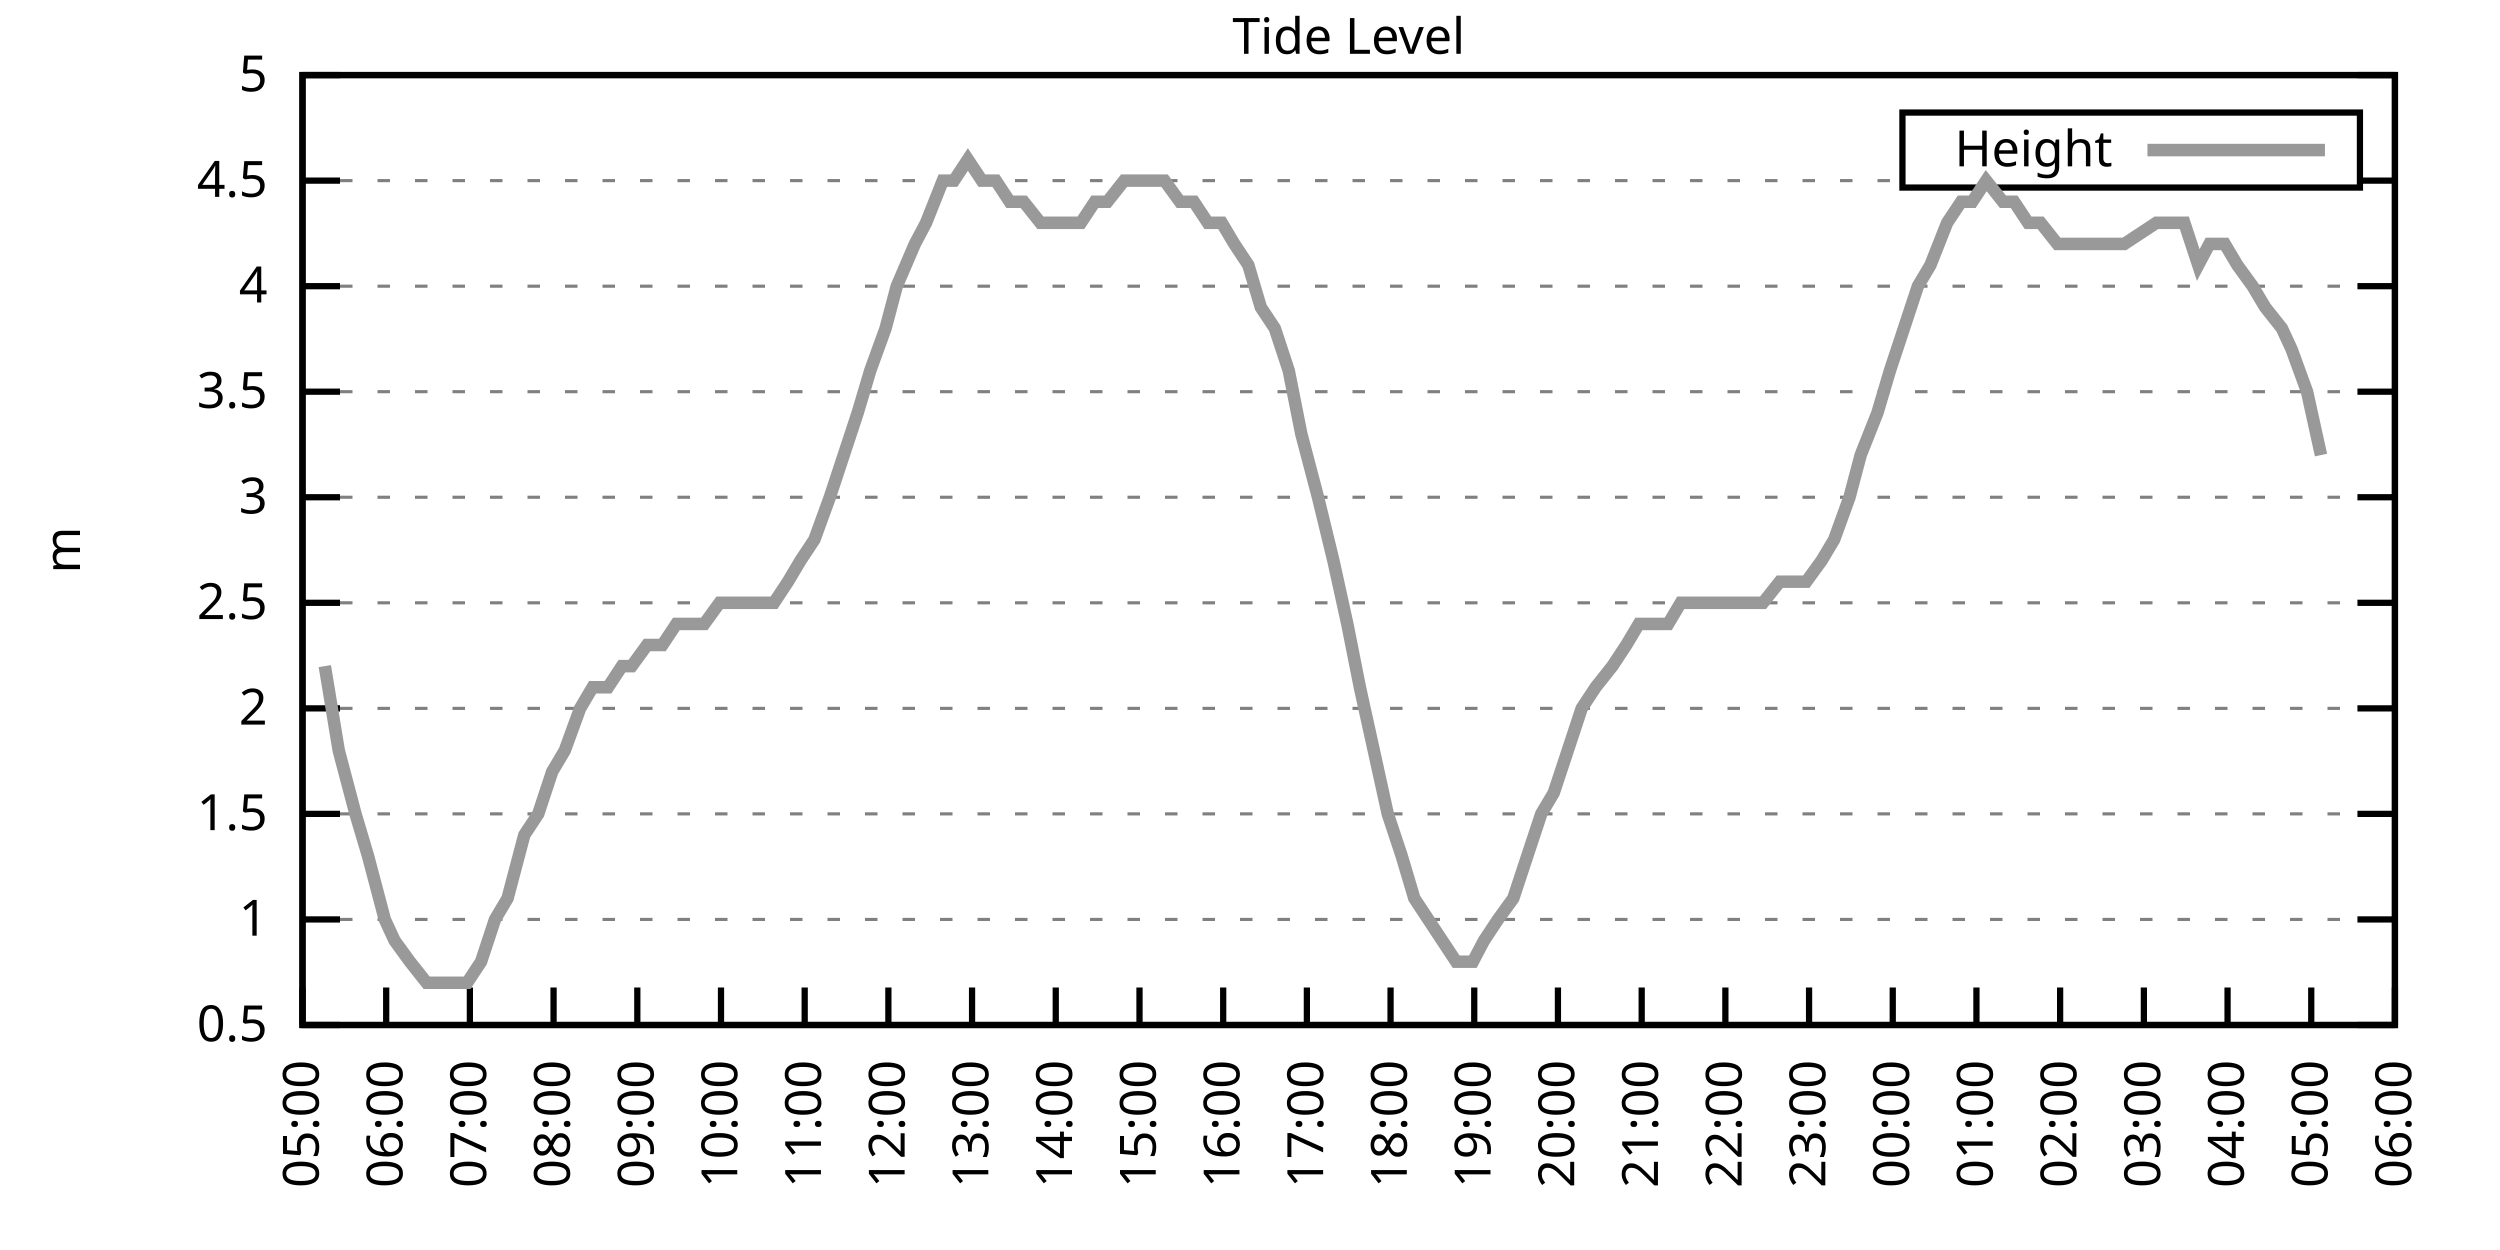
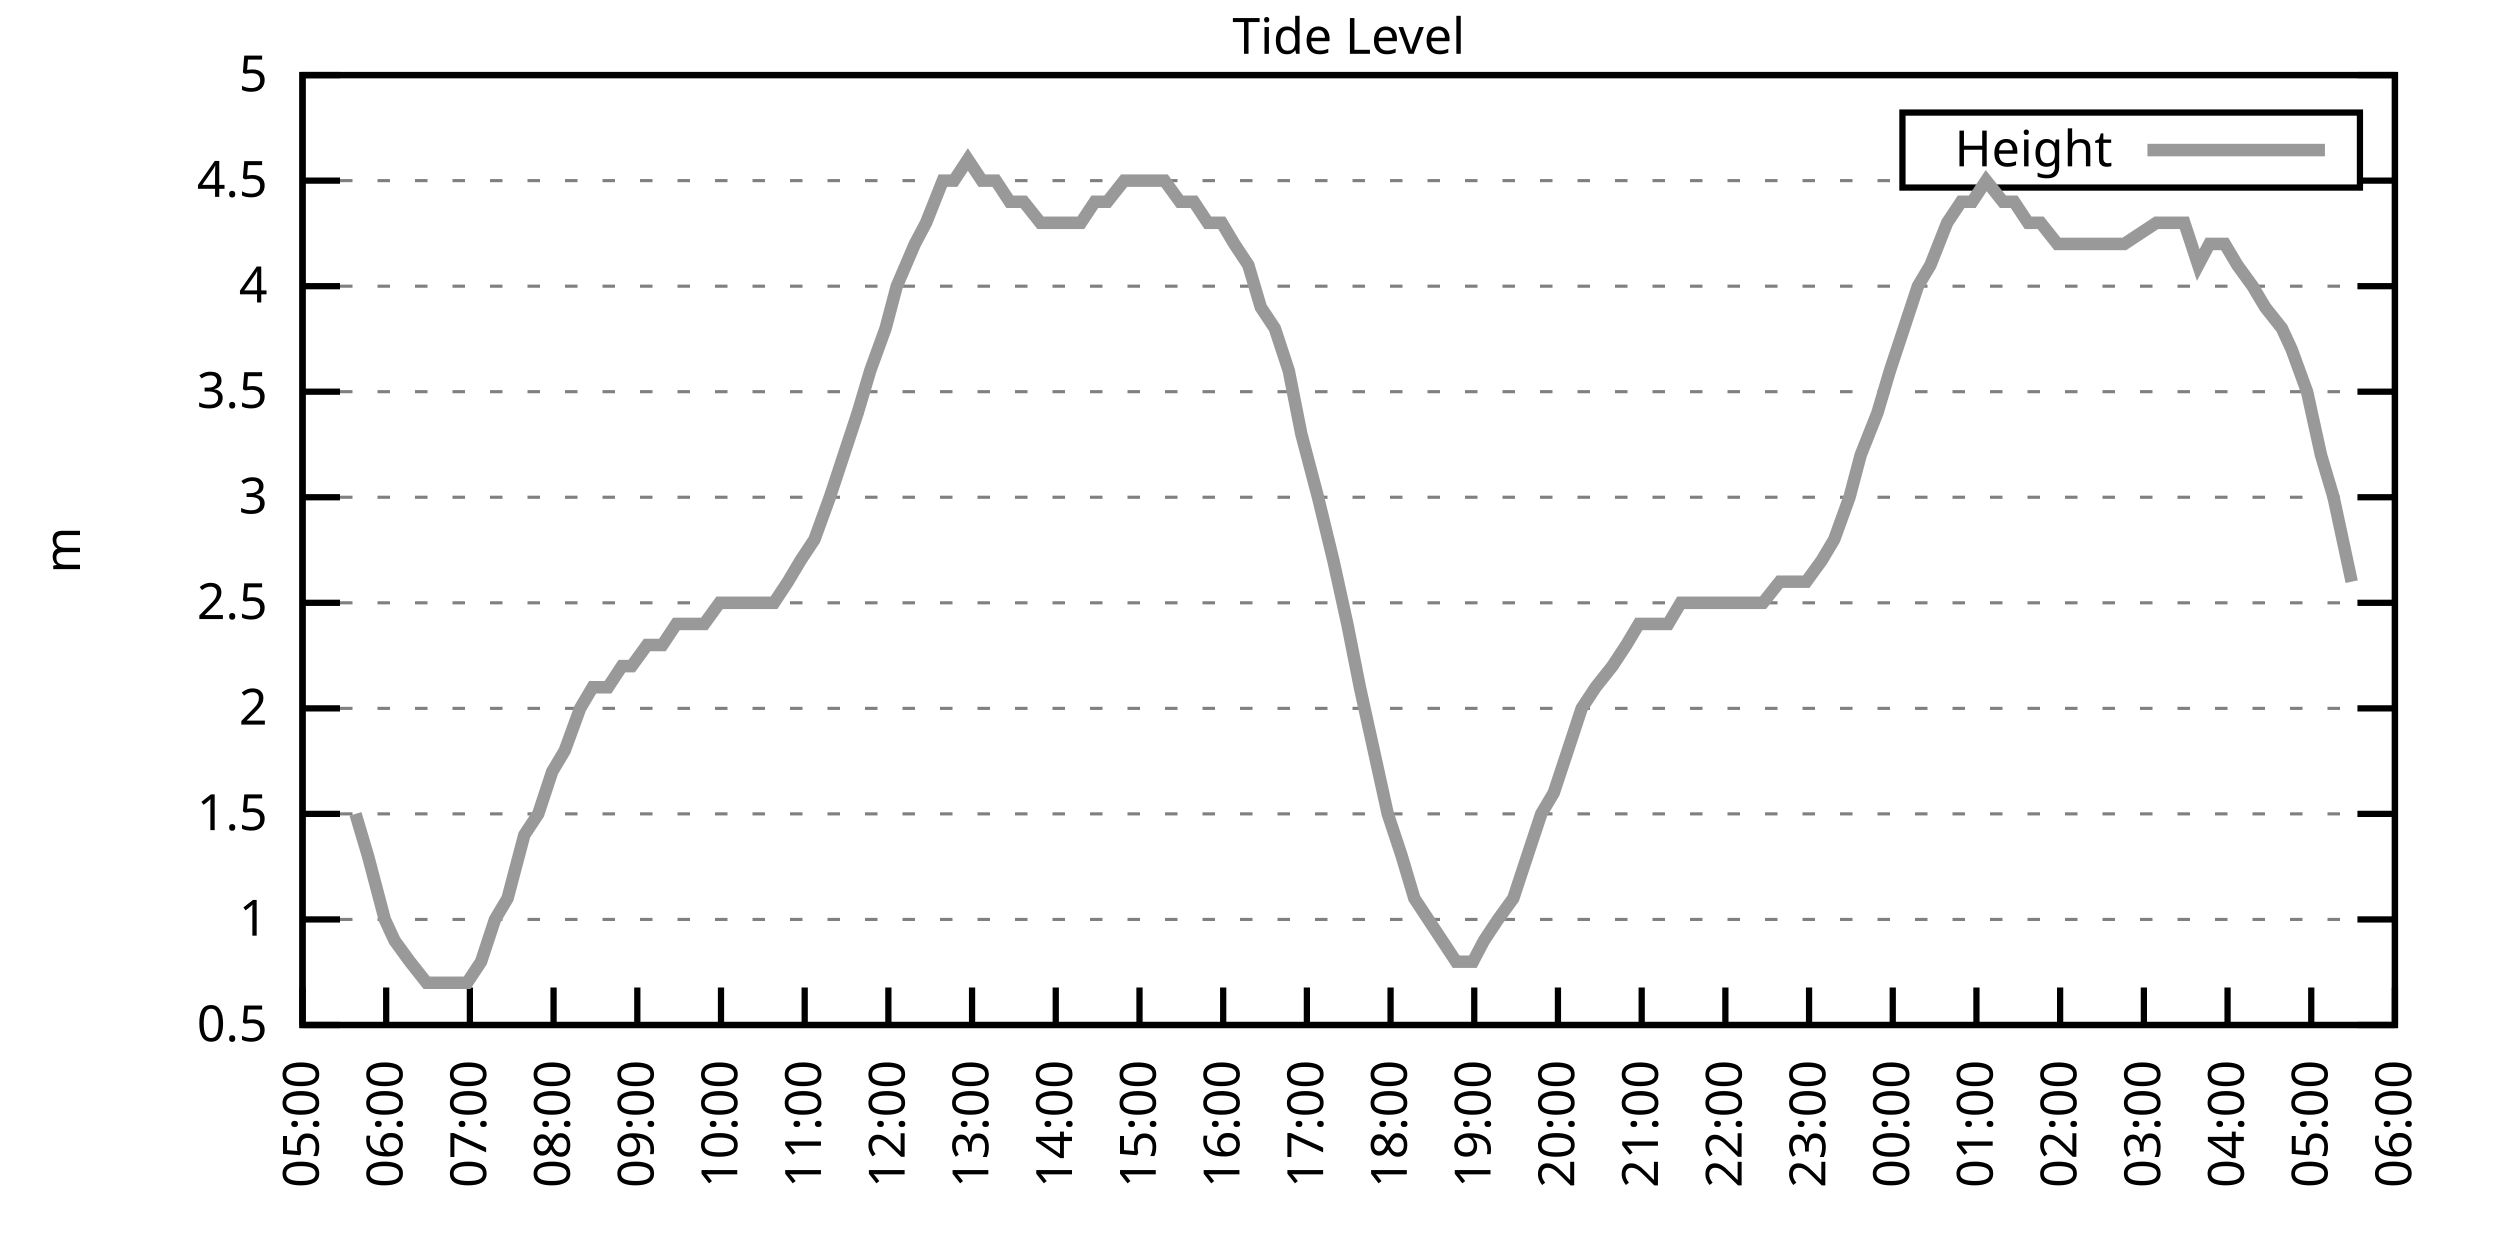
<svg xmlns="http://www.w3.org/2000/svg" xmlns:xlink="http://www.w3.org/1999/xlink" width="400" height="200" viewBox="0 0 400 200">
  <g id="gnuplot_canvas">
    <rect x="0" y="0" width="400" height="200" fill="none" />
    <defs>
      <circle id="gpDot" r="0.5" stroke-width="0.5" stroke="currentColor" />
      <path id="gpPt0" stroke-width="0.333" stroke="currentColor" d="M-1,0 h2 M0,-1 v2" />
      <path id="gpPt1" stroke-width="0.333" stroke="currentColor" d="M-1,-1 L1,1 M1,-1 L-1,1" />
      <path id="gpPt2" stroke-width="0.333" stroke="currentColor" d="M-1,0 L1,0 M0,-1 L0,1 M-1,-1 L1,1 M-1,1 L1,-1" />
      <rect id="gpPt3" stroke-width="0.333" stroke="currentColor" x="-1" y="-1" width="2" height="2" />
      <rect id="gpPt4" stroke-width="0.333" stroke="currentColor" fill="currentColor" x="-1" y="-1" width="2" height="2" />
      <circle id="gpPt5" stroke-width="0.333" stroke="currentColor" cx="0" cy="0" r="1" />
      <use xlink:href="#gpPt5" id="gpPt6" fill="currentColor" stroke="none" />
      <path id="gpPt7" stroke-width="0.333" stroke="currentColor" d="M0,-1.33 L-1.33,0.67 L1.33,0.67 z" />
      <use xlink:href="#gpPt7" id="gpPt8" fill="currentColor" stroke="none" />
      <use xlink:href="#gpPt7" id="gpPt9" stroke="currentColor" transform="rotate(180)" />
      <use xlink:href="#gpPt9" id="gpPt10" fill="currentColor" stroke="none" />
      <use xlink:href="#gpPt3" id="gpPt11" stroke="currentColor" transform="rotate(45)" />
      <use xlink:href="#gpPt11" id="gpPt12" fill="currentColor" stroke="none" />
      <path id="gpPt13" stroke-width="0.333" stroke="currentColor" d="M0,1.330 L1.265,0.411 L0.782,-1.067 L-0.782,-1.076 L-1.265,0.411 z" />
      <use xlink:href="#gpPt13" id="gpPt14" fill="currentColor" stroke="none" />
      <filter id="textbox" filterUnits="objectBoundingBox" x="0" y="0" height="1" width="1">
        <feFlood flood-color="white" flood-opacity="1" result="bgnd" />
        <feComposite in="SourceGraphic" in2="bgnd" operator="atop" />
      </filter>
      <filter id="greybox" filterUnits="objectBoundingBox" x="0" y="0" height="1" width="1">
        <feFlood flood-color="lightgrey" flood-opacity="1" result="grey" />
        <feComposite in="SourceGraphic" in2="grey" operator="atop" />
      </filter>
    </defs>
    <g fill="none" color="white" stroke="currentColor" stroke-width="1.00" stroke-linecap="butt" stroke-linejoin="miter">
</g>
    <g fill="none" color="black" stroke="currentColor" stroke-width="1.00" stroke-linecap="butt" stroke-linejoin="miter">
      <g stroke="none" shape-rendering="crispEdges">
        <polygon fill="rgb(255, 255, 255)" points="48.40,164.00 383.18,164.00 383.18,12.02 48.40,12.02 " />
      </g>
    </g>
    <g fill="none" color="black" stroke="currentColor" stroke-width="1.00" stroke-linecap="butt" stroke-linejoin="miter">
</g>
    <g fill="none" color="black" stroke="black" stroke-width="0.50" stroke-linecap="butt" stroke-linejoin="miter">
</g>
    <g fill="none" color="gray" stroke="currentColor" stroke-width="0.50" stroke-linecap="butt" stroke-linejoin="miter">
      <path stroke="gray" stroke-dasharray="2,4" class="gridline" d="M48.40,164.00 L383.19,164.00  " />
    </g>
    <g fill="none" color="gray" stroke="gray" stroke-width="1.00" stroke-linecap="butt" stroke-linejoin="miter">
</g>
    <g fill="none" color="black" stroke="currentColor" stroke-width="1.00" stroke-linecap="butt" stroke-linejoin="miter">
      <path stroke="black" d="M48.40,164.00 L54.40,164.00 M383.19,164.00 L377.19,164.00  " />
      <g transform="translate(42.80,166.60)" stroke="none" fill="black" font-family="Sans" font-size="8.00" text-anchor="end">
        <text>
          <tspan font-family="Sans"> 0.5</tspan>
        </text>
      </g>
    </g>
    <g fill="none" color="black" stroke="currentColor" stroke-width="1.00" stroke-linecap="butt" stroke-linejoin="miter">
</g>
    <g fill="none" color="black" stroke="black" stroke-width="0.50" stroke-linecap="butt" stroke-linejoin="miter">
</g>
    <g fill="none" color="gray" stroke="currentColor" stroke-width="0.50" stroke-linecap="butt" stroke-linejoin="miter">
      <path stroke="gray" stroke-dasharray="2,4" class="gridline" d="M48.40,147.11 L383.19,147.11  " />
    </g>
    <g fill="none" color="gray" stroke="gray" stroke-width="1.00" stroke-linecap="butt" stroke-linejoin="miter">
</g>
    <g fill="none" color="black" stroke="currentColor" stroke-width="1.00" stroke-linecap="butt" stroke-linejoin="miter">
      <path stroke="black" d="M48.40,147.11 L54.40,147.11 M383.19,147.11 L377.19,147.11  " />
      <g transform="translate(42.80,149.71)" stroke="none" fill="black" font-family="Sans" font-size="8.00" text-anchor="end">
        <text>
          <tspan font-family="Sans"> 1</tspan>
        </text>
      </g>
    </g>
    <g fill="none" color="black" stroke="currentColor" stroke-width="1.00" stroke-linecap="butt" stroke-linejoin="miter">
</g>
    <g fill="none" color="black" stroke="black" stroke-width="0.50" stroke-linecap="butt" stroke-linejoin="miter">
</g>
    <g fill="none" color="gray" stroke="currentColor" stroke-width="0.50" stroke-linecap="butt" stroke-linejoin="miter">
      <path stroke="gray" stroke-dasharray="2,4" class="gridline" d="M48.40,130.22 L383.19,130.22  " />
    </g>
    <g fill="none" color="gray" stroke="gray" stroke-width="1.00" stroke-linecap="butt" stroke-linejoin="miter">
</g>
    <g fill="none" color="black" stroke="currentColor" stroke-width="1.00" stroke-linecap="butt" stroke-linejoin="miter">
      <path stroke="black" d="M48.40,130.22 L54.40,130.22 M383.19,130.22 L377.19,130.22  " />
      <g transform="translate(42.80,132.82)" stroke="none" fill="black" font-family="Sans" font-size="8.00" text-anchor="end">
        <text>
          <tspan font-family="Sans"> 1.5</tspan>
        </text>
      </g>
    </g>
    <g fill="none" color="black" stroke="currentColor" stroke-width="1.00" stroke-linecap="butt" stroke-linejoin="miter">
</g>
    <g fill="none" color="black" stroke="black" stroke-width="0.50" stroke-linecap="butt" stroke-linejoin="miter">
</g>
    <g fill="none" color="gray" stroke="currentColor" stroke-width="0.50" stroke-linecap="butt" stroke-linejoin="miter">
      <path stroke="gray" stroke-dasharray="2,4" class="gridline" d="M48.40,113.34 L383.19,113.34  " />
    </g>
    <g fill="none" color="gray" stroke="gray" stroke-width="1.00" stroke-linecap="butt" stroke-linejoin="miter">
</g>
    <g fill="none" color="black" stroke="currentColor" stroke-width="1.00" stroke-linecap="butt" stroke-linejoin="miter">
      <path stroke="black" d="M48.40,113.34 L54.40,113.34 M383.19,113.34 L377.19,113.34  " />
      <g transform="translate(42.80,115.94)" stroke="none" fill="black" font-family="Sans" font-size="8.00" text-anchor="end">
        <text>
          <tspan font-family="Sans"> 2</tspan>
        </text>
      </g>
    </g>
    <g fill="none" color="black" stroke="currentColor" stroke-width="1.00" stroke-linecap="butt" stroke-linejoin="miter">
</g>
    <g fill="none" color="black" stroke="black" stroke-width="0.50" stroke-linecap="butt" stroke-linejoin="miter">
</g>
    <g fill="none" color="gray" stroke="currentColor" stroke-width="0.50" stroke-linecap="butt" stroke-linejoin="miter">
      <path stroke="gray" stroke-dasharray="2,4" class="gridline" d="M48.40,96.45 L383.19,96.45  " />
    </g>
    <g fill="none" color="gray" stroke="gray" stroke-width="1.00" stroke-linecap="butt" stroke-linejoin="miter">
</g>
    <g fill="none" color="black" stroke="currentColor" stroke-width="1.00" stroke-linecap="butt" stroke-linejoin="miter">
      <path stroke="black" d="M48.40,96.45 L54.40,96.45 M383.19,96.45 L377.19,96.45  " />
      <g transform="translate(42.80,99.05)" stroke="none" fill="black" font-family="Sans" font-size="8.00" text-anchor="end">
        <text>
          <tspan font-family="Sans"> 2.5</tspan>
        </text>
      </g>
    </g>
    <g fill="none" color="black" stroke="currentColor" stroke-width="1.00" stroke-linecap="butt" stroke-linejoin="miter">
</g>
    <g fill="none" color="black" stroke="black" stroke-width="0.50" stroke-linecap="butt" stroke-linejoin="miter">
</g>
    <g fill="none" color="gray" stroke="currentColor" stroke-width="0.50" stroke-linecap="butt" stroke-linejoin="miter">
      <path stroke="gray" stroke-dasharray="2,4" class="gridline" d="M48.40,79.56 L383.19,79.56  " />
    </g>
    <g fill="none" color="gray" stroke="gray" stroke-width="1.00" stroke-linecap="butt" stroke-linejoin="miter">
</g>
    <g fill="none" color="black" stroke="currentColor" stroke-width="1.00" stroke-linecap="butt" stroke-linejoin="miter">
      <path stroke="black" d="M48.40,79.56 L54.40,79.56 M383.19,79.56 L377.19,79.56  " />
      <g transform="translate(42.80,82.16)" stroke="none" fill="black" font-family="Sans" font-size="8.00" text-anchor="end">
        <text>
          <tspan font-family="Sans"> 3</tspan>
        </text>
      </g>
    </g>
    <g fill="none" color="black" stroke="currentColor" stroke-width="1.00" stroke-linecap="butt" stroke-linejoin="miter">
</g>
    <g fill="none" color="black" stroke="black" stroke-width="0.50" stroke-linecap="butt" stroke-linejoin="miter">
</g>
    <g fill="none" color="gray" stroke="currentColor" stroke-width="0.50" stroke-linecap="butt" stroke-linejoin="miter">
      <path stroke="gray" stroke-dasharray="2,4" class="gridline" d="M48.40,62.67 L383.19,62.67  " />
    </g>
    <g fill="none" color="gray" stroke="gray" stroke-width="1.00" stroke-linecap="butt" stroke-linejoin="miter">
</g>
    <g fill="none" color="black" stroke="currentColor" stroke-width="1.00" stroke-linecap="butt" stroke-linejoin="miter">
      <path stroke="black" d="M48.40,62.67 L54.40,62.67 M383.19,62.67 L377.19,62.67  " />
      <g transform="translate(42.80,65.27)" stroke="none" fill="black" font-family="Sans" font-size="8.00" text-anchor="end">
        <text>
          <tspan font-family="Sans"> 3.5</tspan>
        </text>
      </g>
    </g>
    <g fill="none" color="black" stroke="currentColor" stroke-width="1.00" stroke-linecap="butt" stroke-linejoin="miter">
</g>
    <g fill="none" color="black" stroke="black" stroke-width="0.50" stroke-linecap="butt" stroke-linejoin="miter">
</g>
    <g fill="none" color="gray" stroke="currentColor" stroke-width="0.50" stroke-linecap="butt" stroke-linejoin="miter">
      <path stroke="gray" stroke-dasharray="2,4" class="gridline" d="M48.40,45.79 L383.19,45.79  " />
    </g>
    <g fill="none" color="gray" stroke="gray" stroke-width="1.00" stroke-linecap="butt" stroke-linejoin="miter">
</g>
    <g fill="none" color="black" stroke="currentColor" stroke-width="1.00" stroke-linecap="butt" stroke-linejoin="miter">
      <path stroke="black" d="M48.40,45.79 L54.40,45.79 M383.19,45.79 L377.19,45.79  " />
      <g transform="translate(42.80,48.39)" stroke="none" fill="black" font-family="Sans" font-size="8.00" text-anchor="end">
        <text>
          <tspan font-family="Sans"> 4</tspan>
        </text>
      </g>
    </g>
    <g fill="none" color="black" stroke="currentColor" stroke-width="1.00" stroke-linecap="butt" stroke-linejoin="miter">
</g>
    <g fill="none" color="black" stroke="black" stroke-width="0.50" stroke-linecap="butt" stroke-linejoin="miter">
</g>
    <g fill="none" color="gray" stroke="currentColor" stroke-width="0.50" stroke-linecap="butt" stroke-linejoin="miter">
      <path stroke="gray" stroke-dasharray="2,4" class="gridline" d="M48.40,28.90 L304.39,28.90 M377.59,28.90 L383.19,28.90  " />
    </g>
    <g fill="none" color="gray" stroke="gray" stroke-width="1.00" stroke-linecap="butt" stroke-linejoin="miter">
</g>
    <g fill="none" color="black" stroke="currentColor" stroke-width="1.00" stroke-linecap="butt" stroke-linejoin="miter">
      <path stroke="black" d="M48.40,28.90 L54.40,28.90 M383.19,28.90 L377.19,28.90  " />
      <g transform="translate(42.80,31.50)" stroke="none" fill="black" font-family="Sans" font-size="8.00" text-anchor="end">
        <text>
          <tspan font-family="Sans"> 4.5</tspan>
        </text>
      </g>
    </g>
    <g fill="none" color="black" stroke="currentColor" stroke-width="1.00" stroke-linecap="butt" stroke-linejoin="miter">
</g>
    <g fill="none" color="black" stroke="black" stroke-width="0.50" stroke-linecap="butt" stroke-linejoin="miter">
</g>
    <g fill="none" color="gray" stroke="currentColor" stroke-width="0.50" stroke-linecap="butt" stroke-linejoin="miter">
      <path stroke="gray" stroke-dasharray="2,4" class="gridline" d="M48.40,12.01 L383.19,12.01  " />
    </g>
    <g fill="none" color="gray" stroke="gray" stroke-width="1.00" stroke-linecap="butt" stroke-linejoin="miter">
</g>
    <g fill="none" color="black" stroke="currentColor" stroke-width="1.00" stroke-linecap="butt" stroke-linejoin="miter">
      <path stroke="black" d="M48.40,12.01 L54.40,12.01 M383.19,12.01 L377.19,12.01  " />
      <g transform="translate(42.80,14.61)" stroke="none" fill="black" font-family="Sans" font-size="8.00" text-anchor="end">
        <text>
          <tspan font-family="Sans"> 5</tspan>
        </text>
      </g>
    </g>
    <g fill="none" color="black" stroke="currentColor" stroke-width="1.00" stroke-linecap="butt" stroke-linejoin="miter">
      <path stroke="black" d="M48.40,164.00 L48.40,158.00  " />
      <g transform="translate(51.00,169.60) rotate(270.00)" stroke="none" fill="black" font-family="Sans" font-size="8.00" text-anchor="end">
        <text>
          <tspan font-family="Sans">05:00</tspan>
        </text>
      </g>
    </g>
    <g fill="none" color="black" stroke="currentColor" stroke-width="1.00" stroke-linecap="butt" stroke-linejoin="miter">
      <path stroke="black" d="M61.79,164.00 L61.79,158.00  " />
      <g transform="translate(64.39,169.60) rotate(270.00)" stroke="none" fill="black" font-family="Sans" font-size="8.00" text-anchor="end">
        <text>
          <tspan font-family="Sans">06:00</tspan>
        </text>
      </g>
    </g>
    <g fill="none" color="black" stroke="currentColor" stroke-width="1.00" stroke-linecap="butt" stroke-linejoin="miter">
      <path stroke="black" d="M75.18,164.00 L75.18,158.00  " />
      <g transform="translate(77.78,169.60) rotate(270.00)" stroke="none" fill="black" font-family="Sans" font-size="8.00" text-anchor="end">
        <text>
          <tspan font-family="Sans">07:00</tspan>
        </text>
      </g>
    </g>
    <g fill="none" color="black" stroke="currentColor" stroke-width="1.00" stroke-linecap="butt" stroke-linejoin="miter">
      <path stroke="black" d="M88.57,164.00 L88.57,158.00  " />
      <g transform="translate(91.17,169.60) rotate(270.00)" stroke="none" fill="black" font-family="Sans" font-size="8.00" text-anchor="end">
        <text>
          <tspan font-family="Sans">08:00</tspan>
        </text>
      </g>
    </g>
    <g fill="none" color="black" stroke="currentColor" stroke-width="1.00" stroke-linecap="butt" stroke-linejoin="miter">
      <path stroke="black" d="M101.97,164.00 L101.97,158.00  " />
      <g transform="translate(104.57,169.60) rotate(270.00)" stroke="none" fill="black" font-family="Sans" font-size="8.00" text-anchor="end">
        <text>
          <tspan font-family="Sans">09:00</tspan>
        </text>
      </g>
    </g>
    <g fill="none" color="black" stroke="currentColor" stroke-width="1.00" stroke-linecap="butt" stroke-linejoin="miter">
      <path stroke="black" d="M115.36,164.00 L115.36,158.00  " />
      <g transform="translate(117.96,169.60) rotate(270.00)" stroke="none" fill="black" font-family="Sans" font-size="8.00" text-anchor="end">
        <text>
          <tspan font-family="Sans">10:00</tspan>
        </text>
      </g>
    </g>
    <g fill="none" color="black" stroke="currentColor" stroke-width="1.00" stroke-linecap="butt" stroke-linejoin="miter">
      <path stroke="black" d="M128.75,164.00 L128.75,158.00  " />
      <g transform="translate(131.35,169.60) rotate(270.00)" stroke="none" fill="black" font-family="Sans" font-size="8.00" text-anchor="end">
        <text>
          <tspan font-family="Sans">11:00</tspan>
        </text>
      </g>
    </g>
    <g fill="none" color="black" stroke="currentColor" stroke-width="1.00" stroke-linecap="butt" stroke-linejoin="miter">
      <path stroke="black" d="M142.14,164.00 L142.14,158.00  " />
      <g transform="translate(144.74,169.60) rotate(270.00)" stroke="none" fill="black" font-family="Sans" font-size="8.00" text-anchor="end">
        <text>
          <tspan font-family="Sans">12:00</tspan>
        </text>
      </g>
    </g>
    <g fill="none" color="black" stroke="currentColor" stroke-width="1.00" stroke-linecap="butt" stroke-linejoin="miter">
      <path stroke="black" d="M155.53,164.00 L155.53,158.00  " />
      <g transform="translate(158.13,169.60) rotate(270.00)" stroke="none" fill="black" font-family="Sans" font-size="8.00" text-anchor="end">
        <text>
          <tspan font-family="Sans">13:00</tspan>
        </text>
      </g>
    </g>
    <g fill="none" color="black" stroke="currentColor" stroke-width="1.00" stroke-linecap="butt" stroke-linejoin="miter">
      <path stroke="black" d="M168.92,164.00 L168.92,158.00  " />
      <g transform="translate(171.52,169.60) rotate(270.00)" stroke="none" fill="black" font-family="Sans" font-size="8.00" text-anchor="end">
        <text>
          <tspan font-family="Sans">14:00</tspan>
        </text>
      </g>
    </g>
    <g fill="none" color="black" stroke="currentColor" stroke-width="1.00" stroke-linecap="butt" stroke-linejoin="miter">
      <path stroke="black" d="M182.32,164.00 L182.32,158.00  " />
      <g transform="translate(184.92,169.60) rotate(270.00)" stroke="none" fill="black" font-family="Sans" font-size="8.00" text-anchor="end">
        <text>
          <tspan font-family="Sans">15:00</tspan>
        </text>
      </g>
    </g>
    <g fill="none" color="black" stroke="currentColor" stroke-width="1.00" stroke-linecap="butt" stroke-linejoin="miter">
      <path stroke="black" d="M195.71,164.00 L195.71,158.00  " />
      <g transform="translate(198.31,169.60) rotate(270.00)" stroke="none" fill="black" font-family="Sans" font-size="8.00" text-anchor="end">
        <text>
          <tspan font-family="Sans">16:00</tspan>
        </text>
      </g>
    </g>
    <g fill="none" color="black" stroke="currentColor" stroke-width="1.00" stroke-linecap="butt" stroke-linejoin="miter">
      <path stroke="black" d="M209.10,164.00 L209.10,158.00  " />
      <g transform="translate(211.70,169.60) rotate(270.00)" stroke="none" fill="black" font-family="Sans" font-size="8.00" text-anchor="end">
        <text>
          <tspan font-family="Sans">17:00</tspan>
        </text>
      </g>
    </g>
    <g fill="none" color="black" stroke="currentColor" stroke-width="1.00" stroke-linecap="butt" stroke-linejoin="miter">
      <path stroke="black" d="M222.49,164.00 L222.49,158.00  " />
      <g transform="translate(225.09,169.60) rotate(270.00)" stroke="none" fill="black" font-family="Sans" font-size="8.00" text-anchor="end">
        <text>
          <tspan font-family="Sans">18:00</tspan>
        </text>
      </g>
    </g>
    <g fill="none" color="black" stroke="currentColor" stroke-width="1.00" stroke-linecap="butt" stroke-linejoin="miter">
      <path stroke="black" d="M235.88,164.00 L235.88,158.00  " />
      <g transform="translate(238.48,169.60) rotate(270.00)" stroke="none" fill="black" font-family="Sans" font-size="8.00" text-anchor="end">
        <text>
          <tspan font-family="Sans">19:00</tspan>
        </text>
      </g>
    </g>
    <g fill="none" color="black" stroke="currentColor" stroke-width="1.00" stroke-linecap="butt" stroke-linejoin="miter">
      <path stroke="black" d="M249.27,164.00 L249.27,158.00  " />
      <g transform="translate(251.87,169.60) rotate(270.00)" stroke="none" fill="black" font-family="Sans" font-size="8.00" text-anchor="end">
        <text>
          <tspan font-family="Sans">20:00</tspan>
        </text>
      </g>
    </g>
    <g fill="none" color="black" stroke="currentColor" stroke-width="1.00" stroke-linecap="butt" stroke-linejoin="miter">
      <path stroke="black" d="M262.67,164.00 L262.67,158.00  " />
      <g transform="translate(265.27,169.60) rotate(270.00)" stroke="none" fill="black" font-family="Sans" font-size="8.00" text-anchor="end">
        <text>
          <tspan font-family="Sans">21:00</tspan>
        </text>
      </g>
    </g>
    <g fill="none" color="black" stroke="currentColor" stroke-width="1.00" stroke-linecap="butt" stroke-linejoin="miter">
      <path stroke="black" d="M276.06,164.00 L276.06,158.00  " />
      <g transform="translate(278.66,169.60) rotate(270.00)" stroke="none" fill="black" font-family="Sans" font-size="8.00" text-anchor="end">
        <text>
          <tspan font-family="Sans">22:00</tspan>
        </text>
      </g>
    </g>
    <g fill="none" color="black" stroke="currentColor" stroke-width="1.00" stroke-linecap="butt" stroke-linejoin="miter">
      <path stroke="black" d="M289.45,164.00 L289.45,158.00  " />
      <g transform="translate(292.05,169.60) rotate(270.00)" stroke="none" fill="black" font-family="Sans" font-size="8.00" text-anchor="end">
        <text>
          <tspan font-family="Sans">23:00</tspan>
        </text>
      </g>
    </g>
    <g fill="none" color="black" stroke="currentColor" stroke-width="1.00" stroke-linecap="butt" stroke-linejoin="miter">
      <path stroke="black" d="M302.84,164.00 L302.84,158.00  " />
      <g transform="translate(305.44,169.60) rotate(270.00)" stroke="none" fill="black" font-family="Sans" font-size="8.00" text-anchor="end">
        <text>
          <tspan font-family="Sans">00:00</tspan>
        </text>
      </g>
    </g>
    <g fill="none" color="black" stroke="currentColor" stroke-width="1.00" stroke-linecap="butt" stroke-linejoin="miter">
      <path stroke="black" d="M316.23,164.00 L316.23,158.00  " />
      <g transform="translate(318.83,169.60) rotate(270.00)" stroke="none" fill="black" font-family="Sans" font-size="8.00" text-anchor="end">
        <text>
          <tspan font-family="Sans">01:00</tspan>
        </text>
      </g>
    </g>
    <g fill="none" color="black" stroke="currentColor" stroke-width="1.00" stroke-linecap="butt" stroke-linejoin="miter">
      <path stroke="black" d="M329.62,164.00 L329.62,158.00  " />
      <g transform="translate(332.22,169.60) rotate(270.00)" stroke="none" fill="black" font-family="Sans" font-size="8.00" text-anchor="end">
        <text>
          <tspan font-family="Sans">02:00</tspan>
        </text>
      </g>
    </g>
    <g fill="none" color="black" stroke="currentColor" stroke-width="1.00" stroke-linecap="butt" stroke-linejoin="miter">
      <path stroke="black" d="M343.02,164.00 L343.02,158.00  " />
      <g transform="translate(345.62,169.60) rotate(270.00)" stroke="none" fill="black" font-family="Sans" font-size="8.00" text-anchor="end">
        <text>
          <tspan font-family="Sans">03:00</tspan>
        </text>
      </g>
    </g>
    <g fill="none" color="black" stroke="currentColor" stroke-width="1.00" stroke-linecap="butt" stroke-linejoin="miter">
      <path stroke="black" d="M356.41,164.00 L356.41,158.00  " />
      <g transform="translate(359.01,169.60) rotate(270.00)" stroke="none" fill="black" font-family="Sans" font-size="8.00" text-anchor="end">
        <text>
          <tspan font-family="Sans">04:00</tspan>
        </text>
      </g>
    </g>
    <g fill="none" color="black" stroke="currentColor" stroke-width="1.00" stroke-linecap="butt" stroke-linejoin="miter">
      <path stroke="black" d="M369.80,164.00 L369.80,158.00  " />
      <g transform="translate(372.40,169.60) rotate(270.00)" stroke="none" fill="black" font-family="Sans" font-size="8.00" text-anchor="end">
        <text>
          <tspan font-family="Sans">05:00</tspan>
        </text>
      </g>
    </g>
    <g fill="none" color="black" stroke="currentColor" stroke-width="1.00" stroke-linecap="butt" stroke-linejoin="miter">
      <path stroke="black" d="M383.19,164.00 L383.19,158.00  " />
      <g transform="translate(385.79,169.60) rotate(270.00)" stroke="none" fill="black" font-family="Sans" font-size="8.00" text-anchor="end">
        <text>
          <tspan font-family="Sans">06:00</tspan>
        </text>
      </g>
    </g>
    <g fill="none" color="black" stroke="currentColor" stroke-width="1.00" stroke-linecap="butt" stroke-linejoin="miter">
</g>
    <g fill="none" color="black" stroke="currentColor" stroke-width="1.00" stroke-linecap="butt" stroke-linejoin="miter">
      <path stroke="black" d="M48.40,12.01 L48.40,164.00 L383.19,164.00 L383.19,12.01 L48.40,12.01 Z  " />
    </g>
    <g fill="none" color="black" stroke="currentColor" stroke-width="1.00" stroke-linecap="butt" stroke-linejoin="miter">
</g>
    <g fill="none" color="black" stroke="currentColor" stroke-width="1.00" stroke-linecap="butt" stroke-linejoin="miter">
      <path stroke="black" d="M304.39,30.01 L304.39,18.01 L377.59,18.01 L377.59,30.01 L304.39,30.01 Z  " />
    </g>
    <g id="Tide_level_plot_1">
      <g fill="none" color="white" stroke="black" stroke-width="2.00" stroke-linecap="butt" stroke-linejoin="miter">
</g>
      <g fill="none" color="black" stroke="currentColor" stroke-width="2.00" stroke-linecap="butt" stroke-linejoin="miter">
        <g transform="translate(337.99,26.61)" stroke="none" fill="black" font-family="Sans" font-size="8.00" text-anchor="end">
          <text>
            <tspan font-family="Sans">Height</tspan>
          </text>
        </g>
      </g>
      <g fill="none" color="black" stroke="currentColor" stroke-width="2.00" stroke-linecap="butt" stroke-linejoin="miter">
-         <path stroke="rgb(153, 153, 153)" d="M343.59,24.01 L371.99,24.01 M51.97,106.58 L54.20,120.09 L56.88,130.22 L58.89,136.98 L61.57,147.11 L63.13,150.49   L65.59,153.87 L68.26,157.24 L70.50,157.24 L72.73,157.24 L74.74,157.24 L76.97,153.87 L79.20,147.11 L81.21,143.73   L83.89,133.60 L86.12,130.22 L88.35,123.47 L90.36,120.09 L92.82,113.34 L94.82,109.96 L97.28,109.96 L99.51,106.58   L101.07,106.58 L103.53,103.20 L105.98,103.20 L108.22,99.83 L110.67,99.83 L112.68,99.83 L115.13,96.45 L117.37,96.45   L119.60,96.45 L121.61,96.45 L123.84,96.45 L126.07,93.07 L128.08,89.69 L130.31,86.32 L132.77,79.56 L135.00,72.81   L137.23,66.05 L139.24,59.30 L141.69,52.54 L143.48,45.79 L146.38,39.03 L148.17,35.65 L150.85,28.90 L152.63,28.90   L154.86,25.52 L157.10,28.90 L159.33,28.90 L161.56,32.28 L163.79,32.28 L166.47,35.65 L168.70,35.65 L170.49,35.65   L172.94,35.65 L175.17,32.28 L177.18,32.28 L179.86,28.90 L181.65,28.90 L184.32,28.90 L186.33,28.90 L188.79,32.28   L191.02,32.28 L193.25,35.65 L195.48,35.65 L197.49,39.03 L199.73,42.41 L201.73,49.16 L203.97,52.54 L206.20,59.30   L208.21,69.43 L210.88,79.56 L213.34,89.69 L215.57,99.83 L217.58,109.96 L219.81,120.09 L222.04,130.22 L224.28,136.98   L226.29,143.73 L228.52,147.11 L230.75,150.49 L232.98,153.87 L235.66,153.87 L237.44,150.49 L239.68,147.11 L242.13,143.73   L244.36,136.98 L246.60,130.22 L248.60,126.85 L250.84,120.09 L253.07,113.34 L255.30,109.96 L257.98,106.58 L260.21,103.20   L262.22,99.83 L264.23,99.83 L266.91,99.83 L268.92,96.45 L271.37,96.45 L273.16,96.45 L275.61,96.45 L277.84,96.45   L280.07,96.45 L282.08,96.45 L284.76,93.07 L286.55,93.07 L289.00,93.07 L291.46,89.69 L293.47,86.32 L295.92,79.56   L297.71,72.81 L300.39,66.05 L302.39,59.30 L304.63,52.54 L306.86,45.79 L308.87,42.41 L311.54,35.65 L313.78,32.28   L315.56,32.28 L317.79,28.90 L320.47,32.28 L322.26,32.28 L324.49,35.65 L326.50,35.65 L329.18,39.03 L330.96,39.03   L333.86,39.03 L335.65,39.03 L337.66,39.03 L339.89,39.03 L345.02,35.65 L346.81,35.65 L349.49,35.65 L351.72,42.41   L353.51,39.03 L355.96,39.03 L357.97,42.41 L360.42,45.79 L362.43,49.16 L365.11,52.54 L366.67,55.92 L369.13,62.67   L371.36,72.81  " />
+         <path stroke="rgb(153, 153, 153)" d="M343.59,24.01 L371.99,24.01 M56.88,130.22 L58.89,136.98 L61.57,147.11 L63.13,150.49 L65.59,153.87 L68.26,157.24   L70.50,157.24 L72.73,157.24 L74.74,157.24 L76.97,153.87 L79.20,147.11 L81.21,143.73 L83.89,133.60 L86.12,130.22   L88.35,123.47 L90.36,120.09 L92.82,113.34 L94.82,109.96 L97.28,109.96 L99.51,106.58 L101.07,106.58 L103.53,103.20   L105.98,103.20 L108.22,99.83 L110.67,99.83 L112.68,99.83 L115.13,96.45 L117.37,96.45 L119.60,96.45 L121.61,96.45   L123.84,96.45 L126.07,93.07 L128.08,89.69 L130.31,86.32 L132.77,79.56 L135.00,72.81 L137.23,66.05 L139.24,59.30   L141.69,52.54 L143.48,45.79 L146.38,39.03 L148.17,35.65 L150.85,28.90 L152.63,28.90 L154.86,25.52 L157.10,28.90   L159.33,28.90 L161.56,32.28 L163.79,32.28 L166.47,35.65 L168.70,35.65 L170.49,35.65 L172.94,35.65 L175.17,32.28   L177.18,32.28 L179.86,28.90 L181.65,28.90 L184.32,28.90 L186.33,28.90 L188.79,32.28 L191.02,32.28 L193.25,35.65   L195.48,35.65 L197.49,39.03 L199.73,42.41 L201.73,49.16 L203.97,52.54 L206.20,59.30 L208.21,69.43 L210.88,79.56   L213.34,89.69 L215.57,99.83 L217.58,109.96 L219.81,120.09 L222.04,130.22 L224.28,136.98 L226.29,143.73 L228.52,147.11   L230.75,150.49 L232.98,153.87 L235.66,153.87 L237.44,150.49 L239.68,147.11 L242.13,143.73 L244.36,136.98 L246.60,130.22   L248.60,126.85 L250.84,120.09 L253.07,113.34 L255.30,109.96 L257.98,106.58 L260.21,103.20 L262.22,99.83 L264.23,99.83   L266.91,99.83 L268.92,96.45 L271.37,96.45 L273.16,96.45 L275.61,96.45 L277.84,96.45 L280.07,96.45 L282.08,96.45   L284.76,93.07 L286.55,93.07 L289.00,93.07 L291.46,89.69 L293.47,86.32 L295.92,79.56 L297.71,72.81 L300.39,66.05   L302.39,59.30 L304.63,52.54 L306.86,45.79 L308.87,42.41 L311.54,35.65 L313.78,32.28 L315.56,32.28 L317.79,28.90   L320.47,32.28 L322.26,32.28 L324.49,35.65 L326.50,35.65 L329.18,39.03 L330.96,39.03 L333.86,39.03 L335.65,39.03   L337.66,39.03 L339.89,39.03 L345.02,35.65 L346.81,35.65 L349.49,35.65 L351.72,42.41 L353.51,39.03 L355.96,39.03   L357.97,42.41 L360.42,45.79 L362.43,49.16 L365.11,52.54 L366.67,55.92 L369.13,62.67 L371.36,72.81 L373.37,79.56   L376.27,93.07  " />
      </g>
    </g>
    <g fill="none" color="black" stroke="currentColor" stroke-width="2.00" stroke-linecap="butt" stroke-linejoin="miter">
</g>
    <g fill="none" color="black" stroke="black" stroke-width="1.00" stroke-linecap="butt" stroke-linejoin="miter">
</g>
    <g fill="none" color="black" stroke="currentColor" stroke-width="1.00" stroke-linecap="butt" stroke-linejoin="miter">
      <path stroke="black" d="M48.40,12.01 L48.40,164.00 L383.19,164.00 L383.19,12.01 L48.40,12.01 Z  " />
      <g transform="translate(12.80,88.01) rotate(270.00)" stroke="none" fill="black" font-family="Sans" font-size="8.00" text-anchor="middle">
        <text>
          <tspan font-family="Sans">m</tspan>
        </text>
      </g>
    </g>
    <g fill="none" color="black" stroke="currentColor" stroke-width="1.00" stroke-linecap="butt" stroke-linejoin="miter">
</g>
    <g fill="none" color="black" stroke="currentColor" stroke-width="1.00" stroke-linecap="butt" stroke-linejoin="miter">
      <g transform="translate(215.79,8.61)" stroke="none" fill="black" font-family="Sans" font-size="8.00" text-anchor="middle">
        <text>
          <tspan font-family="Sans">Tide Level</tspan>
        </text>
      </g>
    </g>
    <g fill="none" color="black" stroke="currentColor" stroke-width="1.00" stroke-linecap="butt" stroke-linejoin="miter">
</g>
  </g>
</svg>
